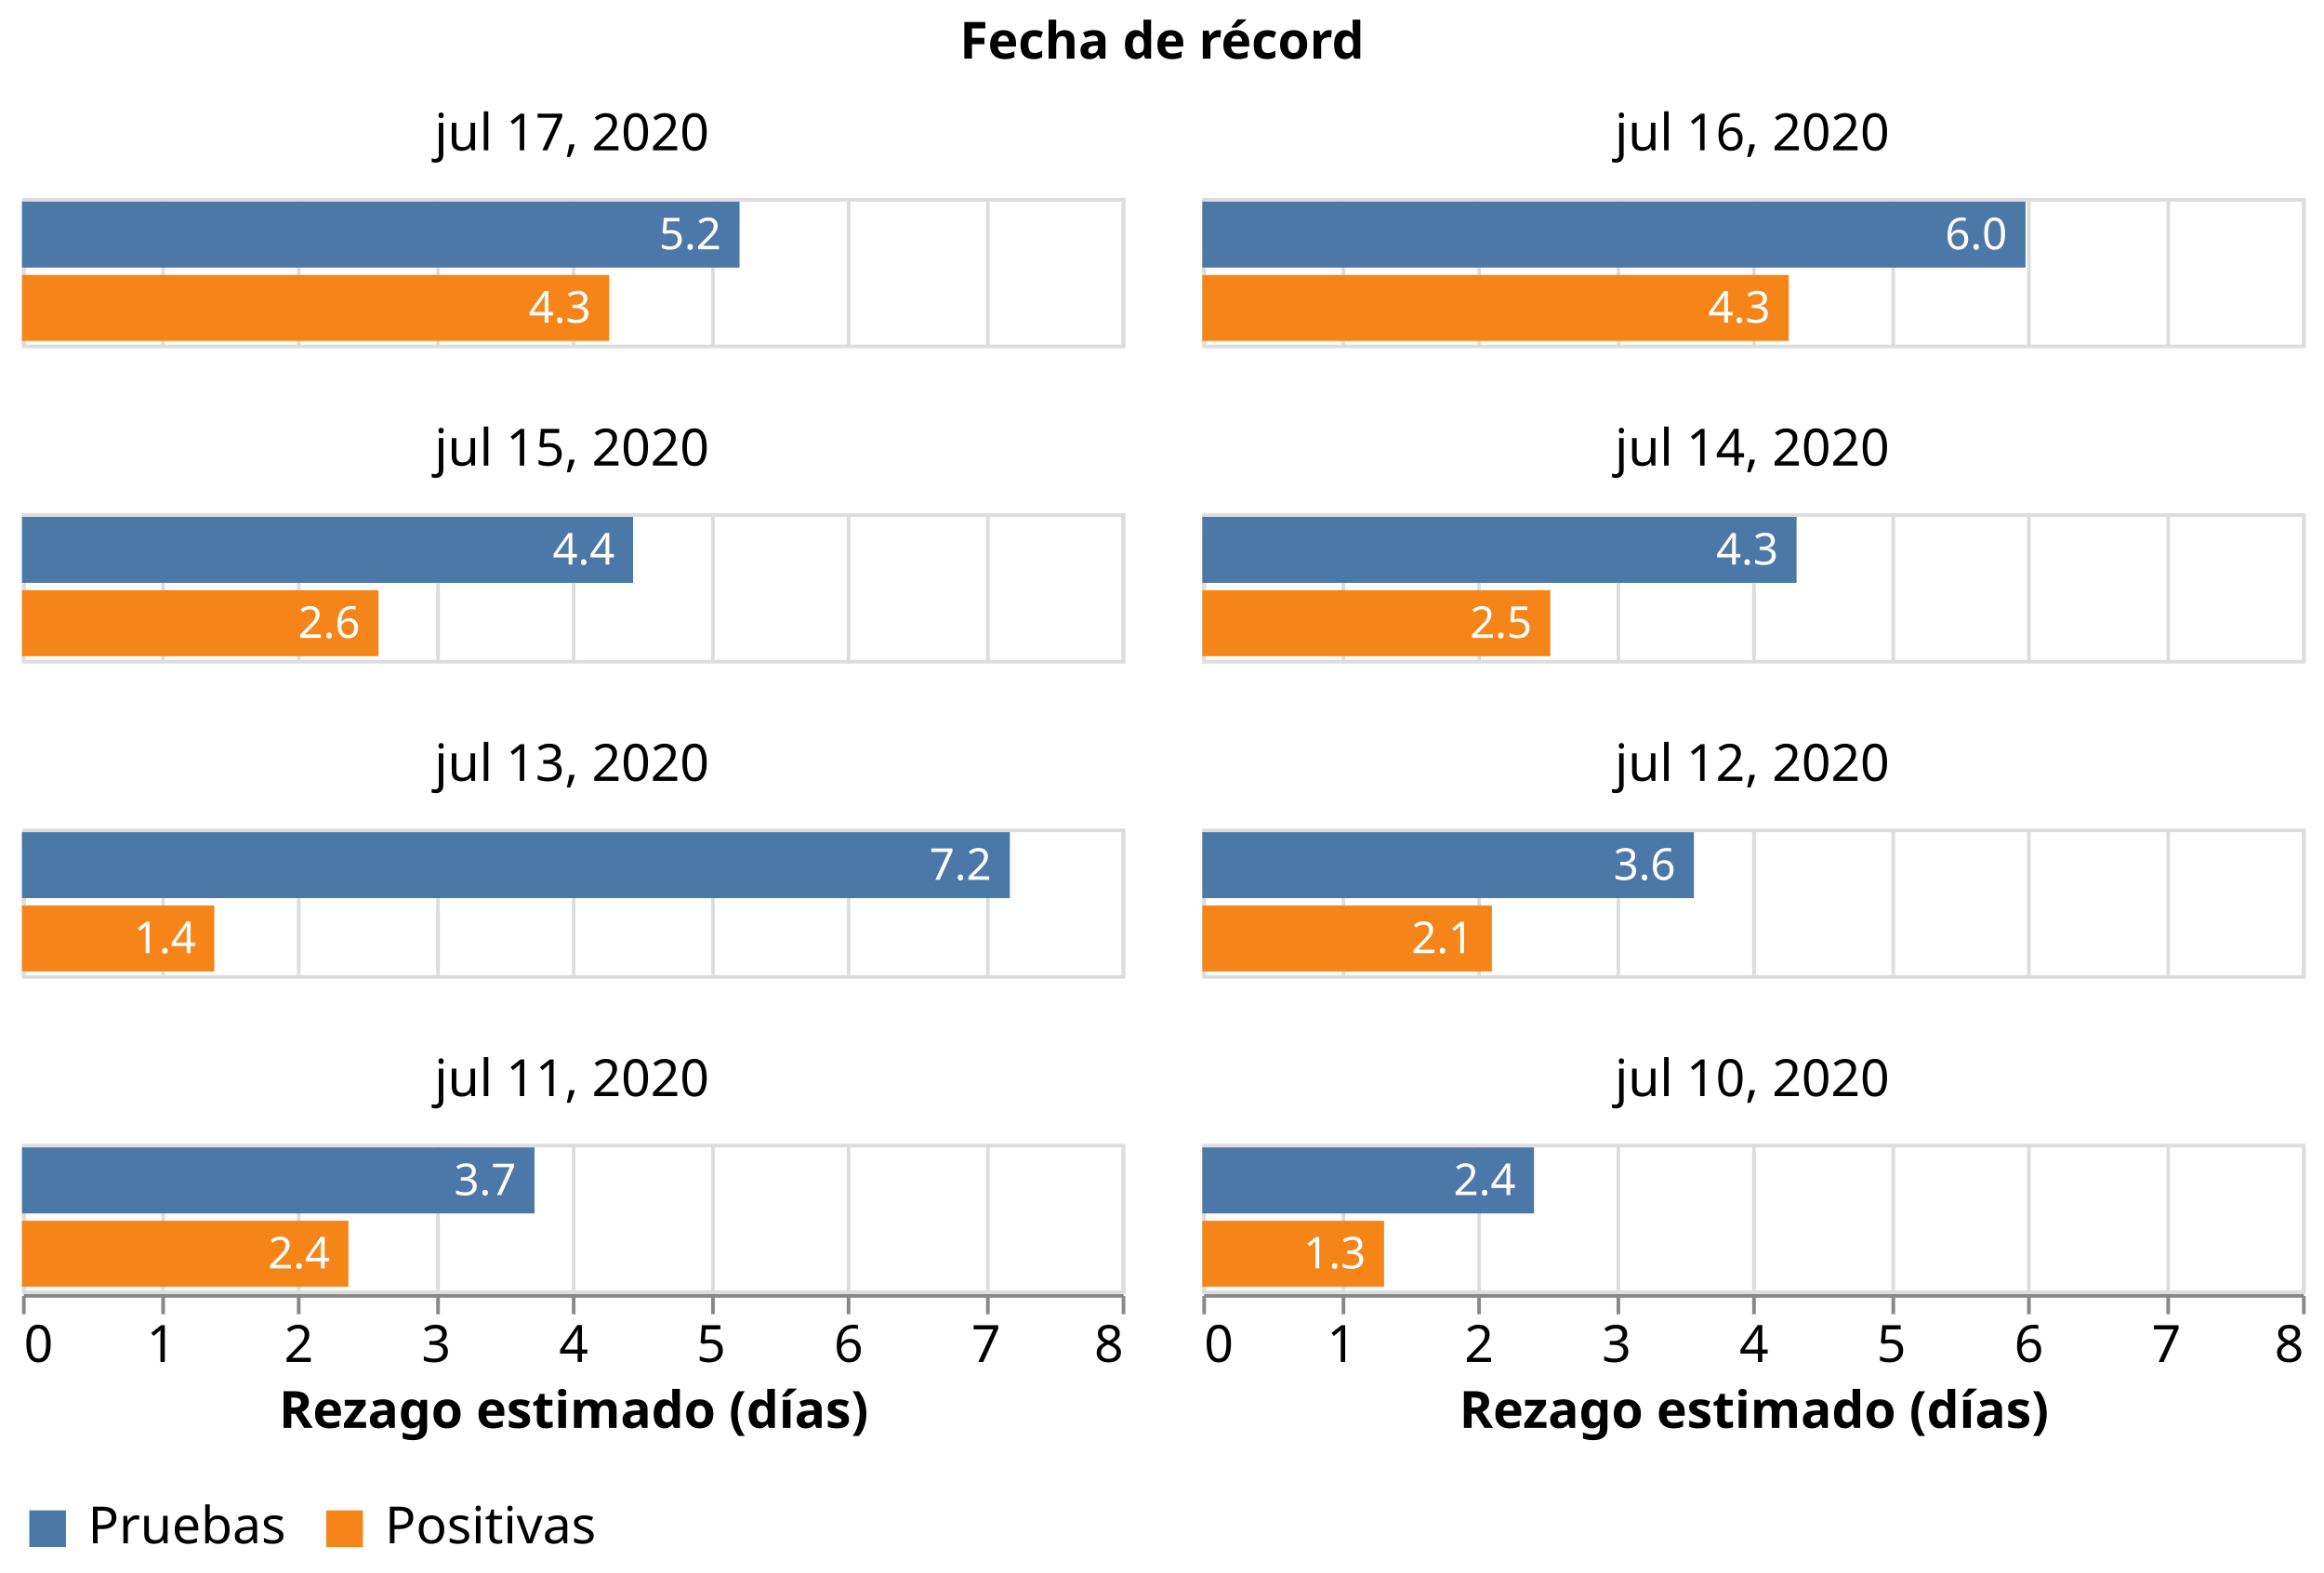
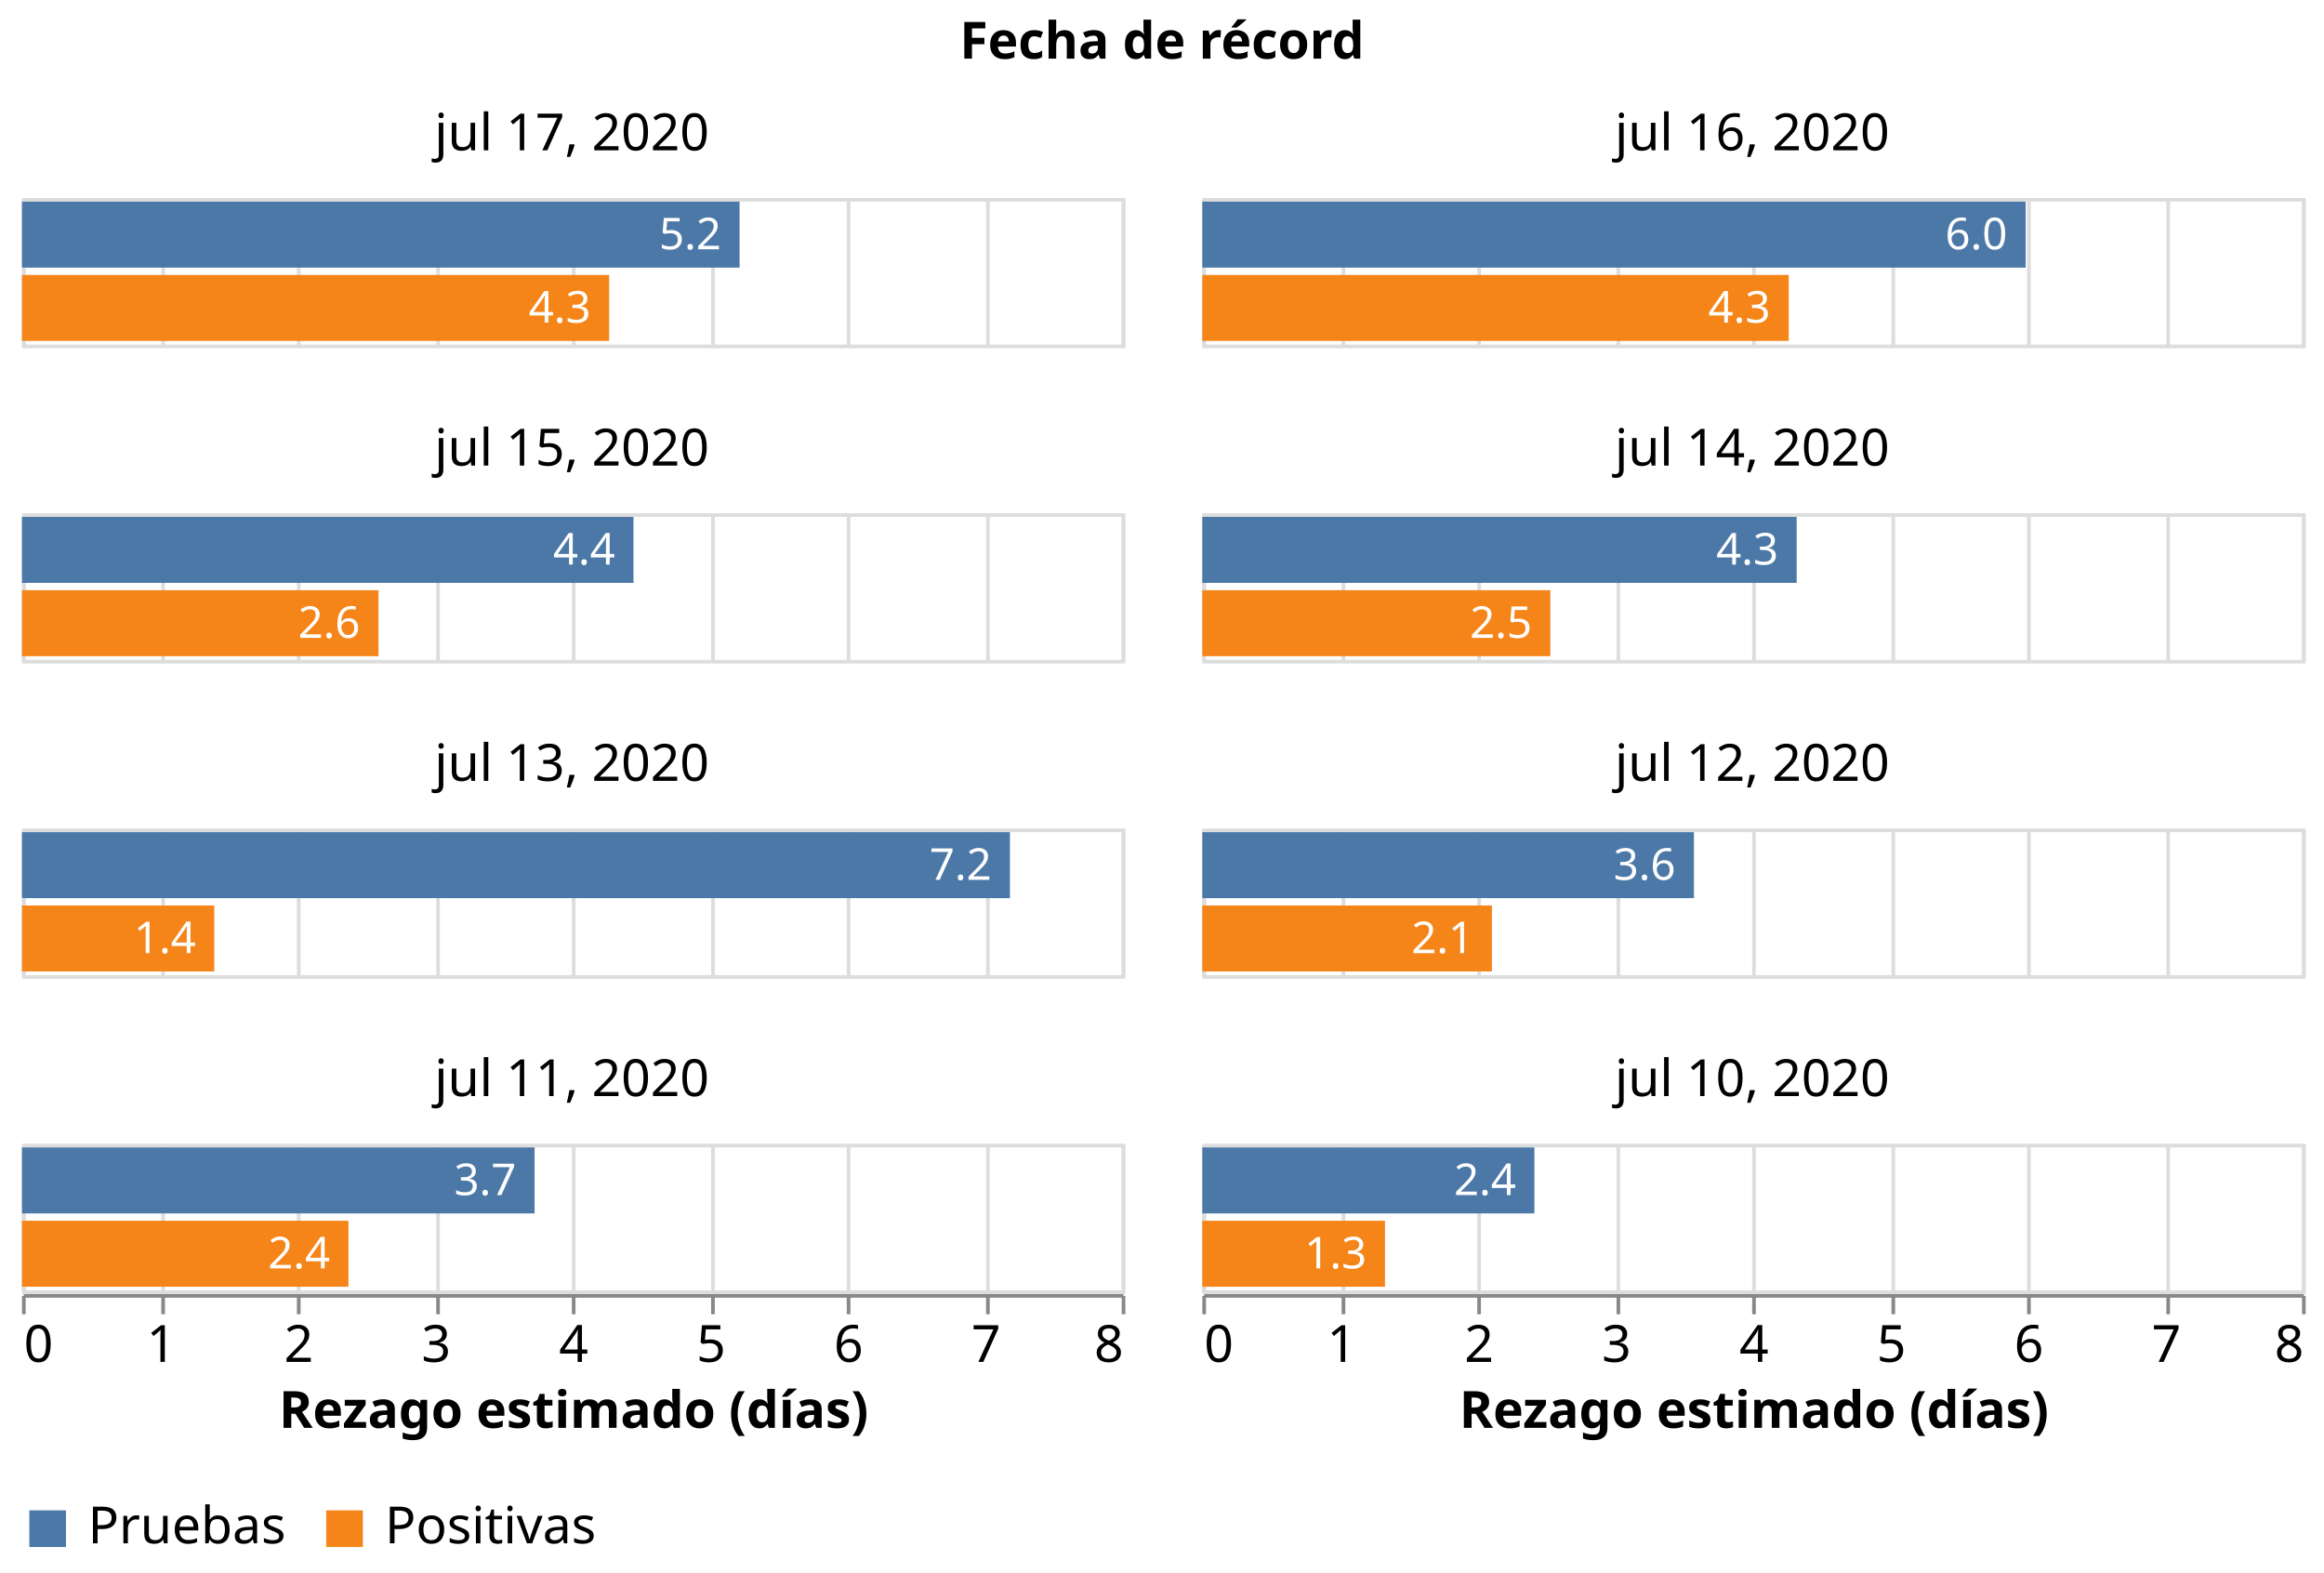
<svg xmlns="http://www.w3.org/2000/svg" class="marks" width="634" height="429" viewBox="0 0 634 429" version="1.1">
  <rect width="634" height="429" style="fill: white;" />
  <g transform="translate(6,54)">
    <g class="mark-group role-frame root">
      <g transform="translate(0,0)">
        <path class="background" d="M0,0h0v0h0Z" style="fill: none;" />
        <g>
          <g class="mark-group role-column-title facet-title">
            <g transform="translate(311,-25)">
              <path class="background" d="M0,0h0v0h0Z" style="fill: none;" />
              <g>
                <g class="mark-group role-title">
                  <g transform="translate(0,-24)">
                    <path class="background" d="M0,0h0v0h0Z" style="pointer-events: none; fill: none;" />
                    <g>
                      <g class="mark-text role-title-text" style="pointer-events: none;">
                        <text text-anchor="middle" transform="translate(0,11)" style="font-family: sans-serif; font-size: 14px; font-weight: bold; fill: #000; opacity: 1;">Fecha de récord</text>
                      </g>
                    </g>
                    <path class="foreground" d="" style="pointer-events: none; display: none; fill: none;" />
                  </g>
                </g>
              </g>
              <path class="foreground" d="" style="display: none; fill: none;" />
            </g>
          </g>
          <g class="mark-group role-column-footer column_footer">
            <g transform="translate(0,299)">
              <path class="background" d="M0,0h300v0h-300Z" style="fill: none;" />
              <g>
                <g class="mark-group role-axis">
                  <g transform="translate(0.5,0.5)">
                    <path class="background" d="M0,0h0v0h0Z" style="pointer-events: none; fill: none;" />
                    <g>
                      <g class="mark-rule role-axis-tick" style="pointer-events: none;">
                        <line transform="translate(0,0)" x2="0" y2="5" style="fill: none; stroke: #888; stroke-width: 1; opacity: 1;" />
                        <line transform="translate(38,0)" x2="0" y2="5" style="fill: none; stroke: #888; stroke-width: 1; opacity: 1;" />
                        <line transform="translate(75,0)" x2="0" y2="5" style="fill: none; stroke: #888; stroke-width: 1; opacity: 1;" />
                        <line transform="translate(113,0)" x2="0" y2="5" style="fill: none; stroke: #888; stroke-width: 1; opacity: 1;" />
                        <line transform="translate(150,0)" x2="0" y2="5" style="fill: none; stroke: #888; stroke-width: 1; opacity: 1;" />
                        <line transform="translate(188,0)" x2="0" y2="5" style="fill: none; stroke: #888; stroke-width: 1; opacity: 1;" />
                        <line transform="translate(225,0)" x2="0" y2="5" style="fill: none; stroke: #888; stroke-width: 1; opacity: 1;" />
                        <line transform="translate(263,0)" x2="0" y2="5" style="fill: none; stroke: #888; stroke-width: 1; opacity: 1;" />
                        <line transform="translate(300,0)" x2="0" y2="5" style="fill: none; stroke: #888; stroke-width: 1; opacity: 1;" />
                      </g>
                      <g class="mark-text role-axis-label" style="pointer-events: none;">
                        <text text-anchor="start" transform="translate(0,18)" style="font-family: sans-serif; font-size: 14px; fill: #000; opacity: 1;">0</text>
                        <text text-anchor="middle" transform="translate(37.5,18)" style="font-family: sans-serif; font-size: 14px; fill: #000; opacity: 1;">1</text>
                        <text text-anchor="middle" transform="translate(75,18)" style="font-family: sans-serif; font-size: 14px; fill: #000; opacity: 1;">2</text>
                        <text text-anchor="middle" transform="translate(112.5,18)" style="font-family: sans-serif; font-size: 14px; fill: #000; opacity: 1;">3</text>
                        <text text-anchor="middle" transform="translate(150,18)" style="font-family: sans-serif; font-size: 14px; fill: #000; opacity: 1;">4</text>
                        <text text-anchor="middle" transform="translate(187.5,18)" style="font-family: sans-serif; font-size: 14px; fill: #000; opacity: 1;">5</text>
                        <text text-anchor="middle" transform="translate(225,18)" style="font-family: sans-serif; font-size: 14px; fill: #000; opacity: 1;">6</text>
                        <text text-anchor="middle" transform="translate(262.5,18)" style="font-family: sans-serif; font-size: 14px; fill: #000; opacity: 1;">7</text>
                        <text text-anchor="end" transform="translate(300,18)" style="font-family: sans-serif; font-size: 14px; fill: #000; opacity: 1;">8</text>
                      </g>
                      <g class="mark-rule role-axis-domain" style="pointer-events: none;">
                        <line transform="translate(0,0)" x2="300" y2="0" style="fill: none; stroke: #888; stroke-width: 1; opacity: 1;" />
                      </g>
                      <g class="mark-text role-axis-title" style="pointer-events: none;">
                        <text text-anchor="middle" transform="translate(150,36)" style="font-family: sans-serif; font-size: 14px; font-weight: bold; fill: #000; opacity: 1;">Rezago estimado (días)</text>
                      </g>
                    </g>
                    <path class="foreground" d="" style="pointer-events: none; display: none; fill: none;" />
                  </g>
                </g>
              </g>
              <path class="foreground" d="" style="display: none; fill: none;" />
            </g>
            <g transform="translate(322,299)">
              <path class="background" d="M0,0h300v0h-300Z" style="fill: none;" />
              <g>
                <g class="mark-group role-axis">
                  <g transform="translate(0.5,0.5)">
                    <path class="background" d="M0,0h0v0h0Z" style="pointer-events: none; fill: none;" />
                    <g>
                      <g class="mark-rule role-axis-tick" style="pointer-events: none;">
                        <line transform="translate(0,0)" x2="0" y2="5" style="fill: none; stroke: #888; stroke-width: 1; opacity: 1;" />
                        <line transform="translate(38,0)" x2="0" y2="5" style="fill: none; stroke: #888; stroke-width: 1; opacity: 1;" />
                        <line transform="translate(75,0)" x2="0" y2="5" style="fill: none; stroke: #888; stroke-width: 1; opacity: 1;" />
                        <line transform="translate(113,0)" x2="0" y2="5" style="fill: none; stroke: #888; stroke-width: 1; opacity: 1;" />
                        <line transform="translate(150,0)" x2="0" y2="5" style="fill: none; stroke: #888; stroke-width: 1; opacity: 1;" />
                        <line transform="translate(188,0)" x2="0" y2="5" style="fill: none; stroke: #888; stroke-width: 1; opacity: 1;" />
                        <line transform="translate(225,0)" x2="0" y2="5" style="fill: none; stroke: #888; stroke-width: 1; opacity: 1;" />
                        <line transform="translate(263,0)" x2="0" y2="5" style="fill: none; stroke: #888; stroke-width: 1; opacity: 1;" />
                        <line transform="translate(300,0)" x2="0" y2="5" style="fill: none; stroke: #888; stroke-width: 1; opacity: 1;" />
                      </g>
                      <g class="mark-text role-axis-label" style="pointer-events: none;">
                        <text text-anchor="start" transform="translate(0,18)" style="font-family: sans-serif; font-size: 14px; fill: #000; opacity: 1;">0</text>
                        <text text-anchor="middle" transform="translate(37.5,18)" style="font-family: sans-serif; font-size: 14px; fill: #000; opacity: 1;">1</text>
                        <text text-anchor="middle" transform="translate(75,18)" style="font-family: sans-serif; font-size: 14px; fill: #000; opacity: 1;">2</text>
                        <text text-anchor="middle" transform="translate(112.5,18)" style="font-family: sans-serif; font-size: 14px; fill: #000; opacity: 1;">3</text>
                        <text text-anchor="middle" transform="translate(150,18)" style="font-family: sans-serif; font-size: 14px; fill: #000; opacity: 1;">4</text>
                        <text text-anchor="middle" transform="translate(187.5,18)" style="font-family: sans-serif; font-size: 14px; fill: #000; opacity: 1;">5</text>
                        <text text-anchor="middle" transform="translate(225,18)" style="font-family: sans-serif; font-size: 14px; fill: #000; opacity: 1;">6</text>
                        <text text-anchor="middle" transform="translate(262.5,18)" style="font-family: sans-serif; font-size: 14px; fill: #000; opacity: 1;">7</text>
                        <text text-anchor="end" transform="translate(300,18)" style="font-family: sans-serif; font-size: 14px; fill: #000; opacity: 1;">8</text>
                      </g>
                      <g class="mark-rule role-axis-domain" style="pointer-events: none;">
                        <line transform="translate(0,0)" x2="300" y2="0" style="fill: none; stroke: #888; stroke-width: 1; opacity: 1;" />
                      </g>
                      <g class="mark-text role-axis-title" style="pointer-events: none;">
                        <text text-anchor="middle" transform="translate(150,36)" style="font-family: sans-serif; font-size: 14px; font-weight: bold; fill: #000; opacity: 1;">Rezago estimado (días)</text>
                      </g>
                    </g>
                    <path class="foreground" d="" style="pointer-events: none; display: none; fill: none;" />
                  </g>
                </g>
              </g>
              <path class="foreground" d="" style="display: none; fill: none;" />
            </g>
          </g>
          <g class="mark-group role-scope cell">
            <g transform="translate(0,0)">
              <path class="background" d="M0.5,0.5h300v40h-300Z" style="fill: none; stroke: #ddd;" />
              <g>
                <g class="mark-group role-axis">
                  <g transform="translate(0.5,40.5)">
                    <path class="background" d="M0,0h0v0h0Z" style="pointer-events: none; fill: none;" />
                    <g>
                      <g class="mark-rule role-axis-grid" style="pointer-events: none;">
                        <line transform="translate(0,0)" x2="0" y2="-40" style="fill: none; stroke: #ddd; stroke-width: 1; opacity: 1;" />
                        <line transform="translate(38,0)" x2="0" y2="-40" style="fill: none; stroke: #ddd; stroke-width: 1; opacity: 1;" />
                        <line transform="translate(75,0)" x2="0" y2="-40" style="fill: none; stroke: #ddd; stroke-width: 1; opacity: 1;" />
                        <line transform="translate(113,0)" x2="0" y2="-40" style="fill: none; stroke: #ddd; stroke-width: 1; opacity: 1;" />
                        <line transform="translate(150,0)" x2="0" y2="-40" style="fill: none; stroke: #ddd; stroke-width: 1; opacity: 1;" />
                        <line transform="translate(188,0)" x2="0" y2="-40" style="fill: none; stroke: #ddd; stroke-width: 1; opacity: 1;" />
                        <line transform="translate(225,0)" x2="0" y2="-40" style="fill: none; stroke: #ddd; stroke-width: 1; opacity: 1;" />
                        <line transform="translate(263,0)" x2="0" y2="-40" style="fill: none; stroke: #ddd; stroke-width: 1; opacity: 1;" />
                        <line transform="translate(300,0)" x2="0" y2="-40" style="fill: none; stroke: #ddd; stroke-width: 1; opacity: 1;" />
                      </g>
                    </g>
                    <path class="foreground" d="" style="pointer-events: none; display: none; fill: none;" />
                  </g>
                </g>
                <g class="mark-rect role-mark child_layer_0_marks">
-                   <path d="M0,1h195.752v18h-195.752Z" style="fill: #4c78a8;" />
+                   <path d="M0,1h195.761v18h-195.761Z" style="fill: #4c78a8;" />
                  <path d="M0,21h160.179v18h-160.179Z" style="fill: #f58518;" />
                </g>
                <g class="mark-text role-mark child_layer_1_marks">
-                   <text text-anchor="end" transform="translate(190.7518,14)" style="font-family: sans-serif; font-size: 12px; fill: white;">5.2</text>
+                   <text text-anchor="end" transform="translate(190.7607,14)" style="font-family: sans-serif; font-size: 12px; fill: white;">5.2</text>
                  <text text-anchor="end" transform="translate(155.1786,34)" style="font-family: sans-serif; font-size: 12px; fill: white;">4.3</text>
                </g>
                <g class="mark-group role-title">
                  <g transform="translate(150,-24)">
                    <path class="background" d="M0,0h0v0h0Z" style="pointer-events: none; fill: none;" />
                    <g>
                      <g class="mark-text role-title-text" style="pointer-events: none;">
                        <text text-anchor="middle" transform="translate(0,11)" style="font-family: sans-serif; font-size: 14px; fill: #000; opacity: 1;">jul 17, 2020</text>
                      </g>
                    </g>
                    <path class="foreground" d="" style="pointer-events: none; display: none; fill: none;" />
                  </g>
                </g>
              </g>
              <path class="foreground" d="" style="display: none; fill: none;" />
            </g>
            <g transform="translate(322,0)">
              <path class="background" d="M0.5,0.5h300v40h-300Z" style="fill: none; stroke: #ddd;" />
              <g>
                <g class="mark-group role-axis">
                  <g transform="translate(0.5,40.5)">
                    <path class="background" d="M0,0h0v0h0Z" style="pointer-events: none; fill: none;" />
                    <g>
                      <g class="mark-rule role-axis-grid" style="pointer-events: none;">
                        <line transform="translate(0,0)" x2="0" y2="-40" style="fill: none; stroke: #ddd; stroke-width: 1; opacity: 1;" />
                        <line transform="translate(38,0)" x2="0" y2="-40" style="fill: none; stroke: #ddd; stroke-width: 1; opacity: 1;" />
                        <line transform="translate(75,0)" x2="0" y2="-40" style="fill: none; stroke: #ddd; stroke-width: 1; opacity: 1;" />
                        <line transform="translate(113,0)" x2="0" y2="-40" style="fill: none; stroke: #ddd; stroke-width: 1; opacity: 1;" />
                        <line transform="translate(150,0)" x2="0" y2="-40" style="fill: none; stroke: #ddd; stroke-width: 1; opacity: 1;" />
                        <line transform="translate(188,0)" x2="0" y2="-40" style="fill: none; stroke: #ddd; stroke-width: 1; opacity: 1;" />
                        <line transform="translate(225,0)" x2="0" y2="-40" style="fill: none; stroke: #ddd; stroke-width: 1; opacity: 1;" />
                        <line transform="translate(263,0)" x2="0" y2="-40" style="fill: none; stroke: #ddd; stroke-width: 1; opacity: 1;" />
                        <line transform="translate(300,0)" x2="0" y2="-40" style="fill: none; stroke: #ddd; stroke-width: 1; opacity: 1;" />
                      </g>
                    </g>
                    <path class="foreground" d="" style="pointer-events: none; display: none; fill: none;" />
                  </g>
                </g>
                <g class="mark-rect role-mark child_layer_0_marks">
-                   <path d="M0,1h224.579v18h-224.579Z" style="fill: #4c78a8;" />
+                   <path d="M0,1h224.614v18h-224.614Z" style="fill: #4c78a8;" />
                  <path d="M0,21h159.97v18h-159.97Z" style="fill: #f58518;" />
                </g>
                <g class="mark-text role-mark child_layer_1_marks">
-                   <text text-anchor="end" transform="translate(219.5791,14)" style="font-family: sans-serif; font-size: 12px; fill: white;">6.0</text>
+                   <text text-anchor="end" transform="translate(219.6138,14)" style="font-family: sans-serif; font-size: 12px; fill: white;">6.0</text>
                  <text text-anchor="end" transform="translate(154.9695,34)" style="font-family: sans-serif; font-size: 12px; fill: white;">4.3</text>
                </g>
                <g class="mark-group role-title">
                  <g transform="translate(150,-24)">
                    <path class="background" d="M0,0h0v0h0Z" style="pointer-events: none; fill: none;" />
                    <g>
                      <g class="mark-text role-title-text" style="pointer-events: none;">
                        <text text-anchor="middle" transform="translate(0,11)" style="font-family: sans-serif; font-size: 14px; fill: #000; opacity: 1;">jul 16, 2020</text>
                      </g>
                    </g>
                    <path class="foreground" d="" style="pointer-events: none; display: none; fill: none;" />
                  </g>
                </g>
              </g>
              <path class="foreground" d="" style="display: none; fill: none;" />
            </g>
            <g transform="translate(0,86)">
              <path class="background" d="M0.5,0.5h300v40h-300Z" style="fill: none; stroke: #ddd;" />
              <g>
                <g class="mark-group role-axis">
                  <g transform="translate(0.5,40.5)">
                    <path class="background" d="M0,0h0v0h0Z" style="pointer-events: none; fill: none;" />
                    <g>
                      <g class="mark-rule role-axis-grid" style="pointer-events: none;">
                        <line transform="translate(0,0)" x2="0" y2="-40" style="fill: none; stroke: #ddd; stroke-width: 1; opacity: 1;" />
                        <line transform="translate(38,0)" x2="0" y2="-40" style="fill: none; stroke: #ddd; stroke-width: 1; opacity: 1;" />
                        <line transform="translate(75,0)" x2="0" y2="-40" style="fill: none; stroke: #ddd; stroke-width: 1; opacity: 1;" />
                        <line transform="translate(113,0)" x2="0" y2="-40" style="fill: none; stroke: #ddd; stroke-width: 1; opacity: 1;" />
                        <line transform="translate(150,0)" x2="0" y2="-40" style="fill: none; stroke: #ddd; stroke-width: 1; opacity: 1;" />
                        <line transform="translate(188,0)" x2="0" y2="-40" style="fill: none; stroke: #ddd; stroke-width: 1; opacity: 1;" />
                        <line transform="translate(225,0)" x2="0" y2="-40" style="fill: none; stroke: #ddd; stroke-width: 1; opacity: 1;" />
                        <line transform="translate(263,0)" x2="0" y2="-40" style="fill: none; stroke: #ddd; stroke-width: 1; opacity: 1;" />
                        <line transform="translate(300,0)" x2="0" y2="-40" style="fill: none; stroke: #ddd; stroke-width: 1; opacity: 1;" />
                      </g>
                    </g>
                    <path class="foreground" d="" style="pointer-events: none; display: none; fill: none;" />
                  </g>
                </g>
                <g class="mark-rect role-mark child_layer_0_marks">
-                   <path d="M0,1h166.709v18h-166.709Z" style="fill: #4c78a8;" />
+                   <path d="M0,1h166.818v18h-166.818Z" style="fill: #4c78a8;" />
                  <path d="M0,21h97.259v18h-97.259Z" style="fill: #f58518;" />
                </g>
                <g class="mark-text role-mark child_layer_1_marks">
-                   <text text-anchor="end" transform="translate(161.709,14)" style="font-family: sans-serif; font-size: 12px; fill: white;">4.4</text>
+                   <text text-anchor="end" transform="translate(161.8179,14)" style="font-family: sans-serif; font-size: 12px; fill: white;">4.4</text>
                  <text text-anchor="end" transform="translate(92.25936,34)" style="font-family: sans-serif; font-size: 12px; fill: white;">2.6</text>
                </g>
                <g class="mark-group role-title">
                  <g transform="translate(150,-24)">
                    <path class="background" d="M0,0h0v0h0Z" style="pointer-events: none; fill: none;" />
                    <g>
                      <g class="mark-text role-title-text" style="pointer-events: none;">
                        <text text-anchor="middle" transform="translate(0,11)" style="font-family: sans-serif; font-size: 14px; fill: #000; opacity: 1;">jul 15, 2020</text>
                      </g>
                    </g>
                    <path class="foreground" d="" style="pointer-events: none; display: none; fill: none;" />
                  </g>
                </g>
              </g>
              <path class="foreground" d="" style="display: none; fill: none;" />
            </g>
            <g transform="translate(322,86)">
              <path class="background" d="M0.5,0.5h300v40h-300Z" style="fill: none; stroke: #ddd;" />
              <g>
                <g class="mark-group role-axis">
                  <g transform="translate(0.5,40.5)">
                    <path class="background" d="M0,0h0v0h0Z" style="pointer-events: none; fill: none;" />
                    <g>
                      <g class="mark-rule role-axis-grid" style="pointer-events: none;">
                        <line transform="translate(0,0)" x2="0" y2="-40" style="fill: none; stroke: #ddd; stroke-width: 1; opacity: 1;" />
                        <line transform="translate(38,0)" x2="0" y2="-40" style="fill: none; stroke: #ddd; stroke-width: 1; opacity: 1;" />
                        <line transform="translate(75,0)" x2="0" y2="-40" style="fill: none; stroke: #ddd; stroke-width: 1; opacity: 1;" />
                        <line transform="translate(113,0)" x2="0" y2="-40" style="fill: none; stroke: #ddd; stroke-width: 1; opacity: 1;" />
                        <line transform="translate(150,0)" x2="0" y2="-40" style="fill: none; stroke: #ddd; stroke-width: 1; opacity: 1;" />
                        <line transform="translate(188,0)" x2="0" y2="-40" style="fill: none; stroke: #ddd; stroke-width: 1; opacity: 1;" />
                        <line transform="translate(225,0)" x2="0" y2="-40" style="fill: none; stroke: #ddd; stroke-width: 1; opacity: 1;" />
                        <line transform="translate(263,0)" x2="0" y2="-40" style="fill: none; stroke: #ddd; stroke-width: 1; opacity: 1;" />
                        <line transform="translate(300,0)" x2="0" y2="-40" style="fill: none; stroke: #ddd; stroke-width: 1; opacity: 1;" />
                      </g>
                    </g>
                    <path class="foreground" d="" style="pointer-events: none; display: none; fill: none;" />
                  </g>
                </g>
                <g class="mark-rect role-mark child_layer_0_marks">
-                   <path d="M0,1h162.117v18h-162.117Z" style="fill: #4c78a8;" />
+                   <path d="M0,1h162.142v18h-162.142Z" style="fill: #4c78a8;" />
                  <path d="M0,21h94.937v18h-94.937Z" style="fill: #f58518;" />
                </g>
                <g class="mark-text role-mark child_layer_1_marks">
-                   <text text-anchor="end" transform="translate(157.1169,14)" style="font-family: sans-serif; font-size: 12px; fill: white;">4.3</text>
+                   <text text-anchor="end" transform="translate(157.1419,14)" style="font-family: sans-serif; font-size: 12px; fill: white;">4.3</text>
                  <text text-anchor="end" transform="translate(89.93671,34)" style="font-family: sans-serif; font-size: 12px; fill: white;">2.5</text>
                </g>
                <g class="mark-group role-title">
                  <g transform="translate(150,-24)">
                    <path class="background" d="M0,0h0v0h0Z" style="pointer-events: none; fill: none;" />
                    <g>
                      <g class="mark-text role-title-text" style="pointer-events: none;">
                        <text text-anchor="middle" transform="translate(0,11)" style="font-family: sans-serif; font-size: 14px; fill: #000; opacity: 1;">jul 14, 2020</text>
                      </g>
                    </g>
                    <path class="foreground" d="" style="pointer-events: none; display: none; fill: none;" />
                  </g>
                </g>
              </g>
              <path class="foreground" d="" style="display: none; fill: none;" />
            </g>
            <g transform="translate(0,172)">
              <path class="background" d="M0.5,0.5h300v40h-300Z" style="fill: none; stroke: #ddd;" />
              <g>
                <g class="mark-group role-axis">
                  <g transform="translate(0.5,40.5)">
                    <path class="background" d="M0,0h0v0h0Z" style="pointer-events: none; fill: none;" />
                    <g>
                      <g class="mark-rule role-axis-grid" style="pointer-events: none;">
                        <line transform="translate(0,0)" x2="0" y2="-40" style="fill: none; stroke: #ddd; stroke-width: 1; opacity: 1;" />
                        <line transform="translate(38,0)" x2="0" y2="-40" style="fill: none; stroke: #ddd; stroke-width: 1; opacity: 1;" />
                        <line transform="translate(75,0)" x2="0" y2="-40" style="fill: none; stroke: #ddd; stroke-width: 1; opacity: 1;" />
                        <line transform="translate(113,0)" x2="0" y2="-40" style="fill: none; stroke: #ddd; stroke-width: 1; opacity: 1;" />
                        <line transform="translate(150,0)" x2="0" y2="-40" style="fill: none; stroke: #ddd; stroke-width: 1; opacity: 1;" />
                        <line transform="translate(188,0)" x2="0" y2="-40" style="fill: none; stroke: #ddd; stroke-width: 1; opacity: 1;" />
                        <line transform="translate(225,0)" x2="0" y2="-40" style="fill: none; stroke: #ddd; stroke-width: 1; opacity: 1;" />
                        <line transform="translate(263,0)" x2="0" y2="-40" style="fill: none; stroke: #ddd; stroke-width: 1; opacity: 1;" />
                        <line transform="translate(300,0)" x2="0" y2="-40" style="fill: none; stroke: #ddd; stroke-width: 1; opacity: 1;" />
                      </g>
                    </g>
                    <path class="foreground" d="" style="pointer-events: none; display: none; fill: none;" />
                  </g>
                </g>
                <g class="mark-rect role-mark child_layer_0_marks">
-                   <path d="M0,1h269.496v18h-269.496Z" style="fill: #4c78a8;" />
+                   <path d="M0,1h269.517v18h-269.517Z" style="fill: #4c78a8;" />
                  <path d="M0,21h52.458v18h-52.458Z" style="fill: #f58518;" />
                </g>
                <g class="mark-text role-mark child_layer_1_marks">
-                   <text text-anchor="end" transform="translate(264.4958,14)" style="font-family: sans-serif; font-size: 12px; fill: white;">7.2</text>
+                   <text text-anchor="end" transform="translate(264.5168,14)" style="font-family: sans-serif; font-size: 12px; fill: white;">7.2</text>
                  <text text-anchor="end" transform="translate(47.45787,34)" style="font-family: sans-serif; font-size: 12px; fill: white;">1.4</text>
                </g>
                <g class="mark-group role-title">
                  <g transform="translate(150,-24)">
                    <path class="background" d="M0,0h0v0h0Z" style="pointer-events: none; fill: none;" />
                    <g>
                      <g class="mark-text role-title-text" style="pointer-events: none;">
                        <text text-anchor="middle" transform="translate(0,11)" style="font-family: sans-serif; font-size: 14px; fill: #000; opacity: 1;">jul 13, 2020</text>
                      </g>
                    </g>
                    <path class="foreground" d="" style="pointer-events: none; display: none; fill: none;" />
                  </g>
                </g>
              </g>
              <path class="foreground" d="" style="display: none; fill: none;" />
            </g>
            <g transform="translate(322,172)">
              <path class="background" d="M0.5,0.5h300v40h-300Z" style="fill: none; stroke: #ddd;" />
              <g>
                <g class="mark-group role-axis">
                  <g transform="translate(0.5,40.5)">
                    <path class="background" d="M0,0h0v0h0Z" style="pointer-events: none; fill: none;" />
                    <g>
                      <g class="mark-rule role-axis-grid" style="pointer-events: none;">
                        <line transform="translate(0,0)" x2="0" y2="-40" style="fill: none; stroke: #ddd; stroke-width: 1; opacity: 1;" />
                        <line transform="translate(38,0)" x2="0" y2="-40" style="fill: none; stroke: #ddd; stroke-width: 1; opacity: 1;" />
                        <line transform="translate(75,0)" x2="0" y2="-40" style="fill: none; stroke: #ddd; stroke-width: 1; opacity: 1;" />
                        <line transform="translate(113,0)" x2="0" y2="-40" style="fill: none; stroke: #ddd; stroke-width: 1; opacity: 1;" />
                        <line transform="translate(150,0)" x2="0" y2="-40" style="fill: none; stroke: #ddd; stroke-width: 1; opacity: 1;" />
                        <line transform="translate(188,0)" x2="0" y2="-40" style="fill: none; stroke: #ddd; stroke-width: 1; opacity: 1;" />
                        <line transform="translate(225,0)" x2="0" y2="-40" style="fill: none; stroke: #ddd; stroke-width: 1; opacity: 1;" />
                        <line transform="translate(263,0)" x2="0" y2="-40" style="fill: none; stroke: #ddd; stroke-width: 1; opacity: 1;" />
                        <line transform="translate(300,0)" x2="0" y2="-40" style="fill: none; stroke: #ddd; stroke-width: 1; opacity: 1;" />
                      </g>
                    </g>
                    <path class="foreground" d="" style="pointer-events: none; display: none; fill: none;" />
                  </g>
                </g>
                <g class="mark-rect role-mark child_layer_0_marks">
                  <path d="M0,1h134.116v18h-134.116Z" style="fill: #4c78a8;" />
                  <path d="M0,21h79v18h-79Z" style="fill: #f58518;" />
                </g>
                <g class="mark-text role-mark child_layer_1_marks">
                  <text text-anchor="end" transform="translate(129.1158,14)" style="font-family: sans-serif; font-size: 12px; fill: white;">3.6</text>
                  <text text-anchor="end" transform="translate(74,34)" style="font-family: sans-serif; font-size: 12px; fill: white;">2.1</text>
                </g>
                <g class="mark-group role-title">
                  <g transform="translate(150,-24)">
                    <path class="background" d="M0,0h0v0h0Z" style="pointer-events: none; fill: none;" />
                    <g>
                      <g class="mark-text role-title-text" style="pointer-events: none;">
                        <text text-anchor="middle" transform="translate(0,11)" style="font-family: sans-serif; font-size: 14px; fill: #000; opacity: 1;">jul 12, 2020</text>
                      </g>
                    </g>
                    <path class="foreground" d="" style="pointer-events: none; display: none; fill: none;" />
                  </g>
                </g>
              </g>
              <path class="foreground" d="" style="display: none; fill: none;" />
            </g>
            <g transform="translate(0,258)">
              <path class="background" d="M0.5,0.5h300v40h-300Z" style="fill: none; stroke: #ddd;" />
              <g>
                <g class="mark-group role-axis">
                  <g transform="translate(0.5,40.5)">
                    <path class="background" d="M0,0h0v0h0Z" style="pointer-events: none; fill: none;" />
                    <g>
                      <g class="mark-rule role-axis-grid" style="pointer-events: none;">
                        <line transform="translate(0,0)" x2="0" y2="-40" style="fill: none; stroke: #ddd; stroke-width: 1; opacity: 1;" />
                        <line transform="translate(38,0)" x2="0" y2="-40" style="fill: none; stroke: #ddd; stroke-width: 1; opacity: 1;" />
                        <line transform="translate(75,0)" x2="0" y2="-40" style="fill: none; stroke: #ddd; stroke-width: 1; opacity: 1;" />
                        <line transform="translate(113,0)" x2="0" y2="-40" style="fill: none; stroke: #ddd; stroke-width: 1; opacity: 1;" />
                        <line transform="translate(150,0)" x2="0" y2="-40" style="fill: none; stroke: #ddd; stroke-width: 1; opacity: 1;" />
                        <line transform="translate(188,0)" x2="0" y2="-40" style="fill: none; stroke: #ddd; stroke-width: 1; opacity: 1;" />
                        <line transform="translate(225,0)" x2="0" y2="-40" style="fill: none; stroke: #ddd; stroke-width: 1; opacity: 1;" />
                        <line transform="translate(263,0)" x2="0" y2="-40" style="fill: none; stroke: #ddd; stroke-width: 1; opacity: 1;" />
                        <line transform="translate(300,0)" x2="0" y2="-40" style="fill: none; stroke: #ddd; stroke-width: 1; opacity: 1;" />
                      </g>
                    </g>
                    <path class="foreground" d="" style="pointer-events: none; display: none; fill: none;" />
                  </g>
                </g>
                <g class="mark-rect role-mark child_layer_0_marks">
-                   <path d="M0,1h139.826v18h-139.826Z" style="fill: #4c78a8;" />
+                   <path d="M0,1h139.838v18h-139.838Z" style="fill: #4c78a8;" />
                  <path d="M0,21h89.062v18h-89.062Z" style="fill: #f58518;" />
                </g>
                <g class="mark-text role-mark child_layer_1_marks">
-                   <text text-anchor="end" transform="translate(134.8263,14)" style="font-family: sans-serif; font-size: 12px; fill: white;">3.7</text>
+                   <text text-anchor="end" transform="translate(134.8379,14)" style="font-family: sans-serif; font-size: 12px; fill: white;">3.7</text>
                  <text text-anchor="end" transform="translate(84.0625,34)" style="font-family: sans-serif; font-size: 12px; fill: white;">2.4</text>
                </g>
                <g class="mark-group role-title">
                  <g transform="translate(150,-24)">
                    <path class="background" d="M0,0h0v0h0Z" style="pointer-events: none; fill: none;" />
                    <g>
                      <g class="mark-text role-title-text" style="pointer-events: none;">
                        <text text-anchor="middle" transform="translate(0,11)" style="font-family: sans-serif; font-size: 14px; fill: #000; opacity: 1;">jul 11, 2020</text>
                      </g>
                    </g>
                    <path class="foreground" d="" style="pointer-events: none; display: none; fill: none;" />
                  </g>
                </g>
              </g>
              <path class="foreground" d="" style="display: none; fill: none;" />
            </g>
            <g transform="translate(322,258)">
              <path class="background" d="M0.5,0.5h300v40h-300Z" style="fill: none; stroke: #ddd;" />
              <g>
                <g class="mark-group role-axis">
                  <g transform="translate(0.5,40.5)">
                    <path class="background" d="M0,0h0v0h0Z" style="pointer-events: none; fill: none;" />
                    <g>
                      <g class="mark-rule role-axis-grid" style="pointer-events: none;">
                        <line transform="translate(0,0)" x2="0" y2="-40" style="fill: none; stroke: #ddd; stroke-width: 1; opacity: 1;" />
                        <line transform="translate(38,0)" x2="0" y2="-40" style="fill: none; stroke: #ddd; stroke-width: 1; opacity: 1;" />
                        <line transform="translate(75,0)" x2="0" y2="-40" style="fill: none; stroke: #ddd; stroke-width: 1; opacity: 1;" />
                        <line transform="translate(113,0)" x2="0" y2="-40" style="fill: none; stroke: #ddd; stroke-width: 1; opacity: 1;" />
                        <line transform="translate(150,0)" x2="0" y2="-40" style="fill: none; stroke: #ddd; stroke-width: 1; opacity: 1;" />
                        <line transform="translate(188,0)" x2="0" y2="-40" style="fill: none; stroke: #ddd; stroke-width: 1; opacity: 1;" />
                        <line transform="translate(225,0)" x2="0" y2="-40" style="fill: none; stroke: #ddd; stroke-width: 1; opacity: 1;" />
                        <line transform="translate(263,0)" x2="0" y2="-40" style="fill: none; stroke: #ddd; stroke-width: 1; opacity: 1;" />
                        <line transform="translate(300,0)" x2="0" y2="-40" style="fill: none; stroke: #ddd; stroke-width: 1; opacity: 1;" />
                      </g>
                    </g>
                    <path class="foreground" d="" style="pointer-events: none; display: none; fill: none;" />
                  </g>
                </g>
                <g class="mark-rect role-mark child_layer_0_marks">
-                   <path d="M0,1h90.486v18h-90.486Z" style="fill: #4c78a8;" />
-                   <path d="M0,21h49.581v18h-49.581Z" style="fill: #f58518;" />
-                 </g>
-                 <g class="mark-text role-mark child_layer_1_marks">
-                   <text text-anchor="end" transform="translate(85.48649,14)" style="font-family: sans-serif; font-size: 12px; fill: white;">2.4</text>
-                   <text text-anchor="end" transform="translate(44.58054,34)" style="font-family: sans-serif; font-size: 12px; fill: white;">1.3</text>
+                   <path d="M0,1h90.588v18h-90.588Z" style="fill: #4c78a8;" />
+                   <path d="M0,21h49.832v18h-49.832Z" style="fill: #f58518;" />
+                 </g>
+                 <g class="mark-text role-mark child_layer_1_marks">
+                   <text text-anchor="end" transform="translate(85.58784,14)" style="font-family: sans-serif; font-size: 12px; fill: white;">2.4</text>
+                   <text text-anchor="end" transform="translate(44.83221,34)" style="font-family: sans-serif; font-size: 12px; fill: white;">1.3</text>
                </g>
                <g class="mark-group role-title">
                  <g transform="translate(150,-24)">
                    <path class="background" d="M0,0h0v0h0Z" style="pointer-events: none; fill: none;" />
                    <g>
                      <g class="mark-text role-title-text" style="pointer-events: none;">
                        <text text-anchor="middle" transform="translate(0,11)" style="font-family: sans-serif; font-size: 14px; fill: #000; opacity: 1;">jul 10, 2020</text>
                      </g>
                    </g>
                    <path class="foreground" d="" style="pointer-events: none; display: none; fill: none;" />
                  </g>
                </g>
              </g>
              <path class="foreground" d="" style="display: none; fill: none;" />
            </g>
          </g>
          <g class="mark-group role-legend">
            <g transform="translate(0,356)">
              <path class="background" d="M0,0h156v14h-156Z" style="pointer-events: none; fill: none;" />
              <g>
                <g class="mark-group role-legend-entry">
                  <g transform="translate(0,0)">
                    <path class="background" d="M0,0h0v0h0Z" style="pointer-events: none; fill: none;" />
                    <g>
                      <g class="mark-group role-scope">
                        <g transform="translate(0,0)">
                          <path class="background" d="M0,0h70.145v14h-70.145Z" style="pointer-events: none; fill: none; opacity: 1;" />
                          <g>
                            <g class="mark-symbol role-legend-symbol" style="pointer-events: none;">
                              <path transform="translate(7,7)" d="M-5,-5h10v10h-10Z" style="fill: #4c78a8; stroke-width: 1.5; opacity: 1;" />
                            </g>
                            <g class="mark-text role-legend-label" style="pointer-events: none;">
                              <text text-anchor="start" transform="translate(18,11)" style="font-family: sans-serif; font-size: 14px; fill: #000; opacity: 1;">Pruebas</text>
                            </g>
                          </g>
                          <path class="foreground" d="" style="pointer-events: none; display: none; fill: none;" />
                        </g>
                        <g transform="translate(81,0)">
                          <path class="background" d="M0,0h74.021v14h-74.021Z" style="pointer-events: none; fill: none; opacity: 1;" />
                          <g>
                            <g class="mark-symbol role-legend-symbol" style="pointer-events: none;">
                              <path transform="translate(7,7)" d="M-5,-5h10v10h-10Z" style="fill: #f58518; stroke-width: 1.5; opacity: 1;" />
                            </g>
                            <g class="mark-text role-legend-label" style="pointer-events: none;">
                              <text text-anchor="start" transform="translate(18,11)" style="font-family: sans-serif; font-size: 14px; fill: #000; opacity: 1;">Positivas</text>
                            </g>
                          </g>
                          <path class="foreground" d="" style="pointer-events: none; display: none; fill: none;" />
                        </g>
                      </g>
                    </g>
                    <path class="foreground" d="" style="pointer-events: none; display: none; fill: none;" />
                  </g>
                </g>
              </g>
              <path class="foreground" d="" style="pointer-events: none; display: none; fill: none;" />
            </g>
          </g>
        </g>
        <path class="foreground" d="" style="display: none; fill: none;" />
      </g>
    </g>
  </g>
</svg>
